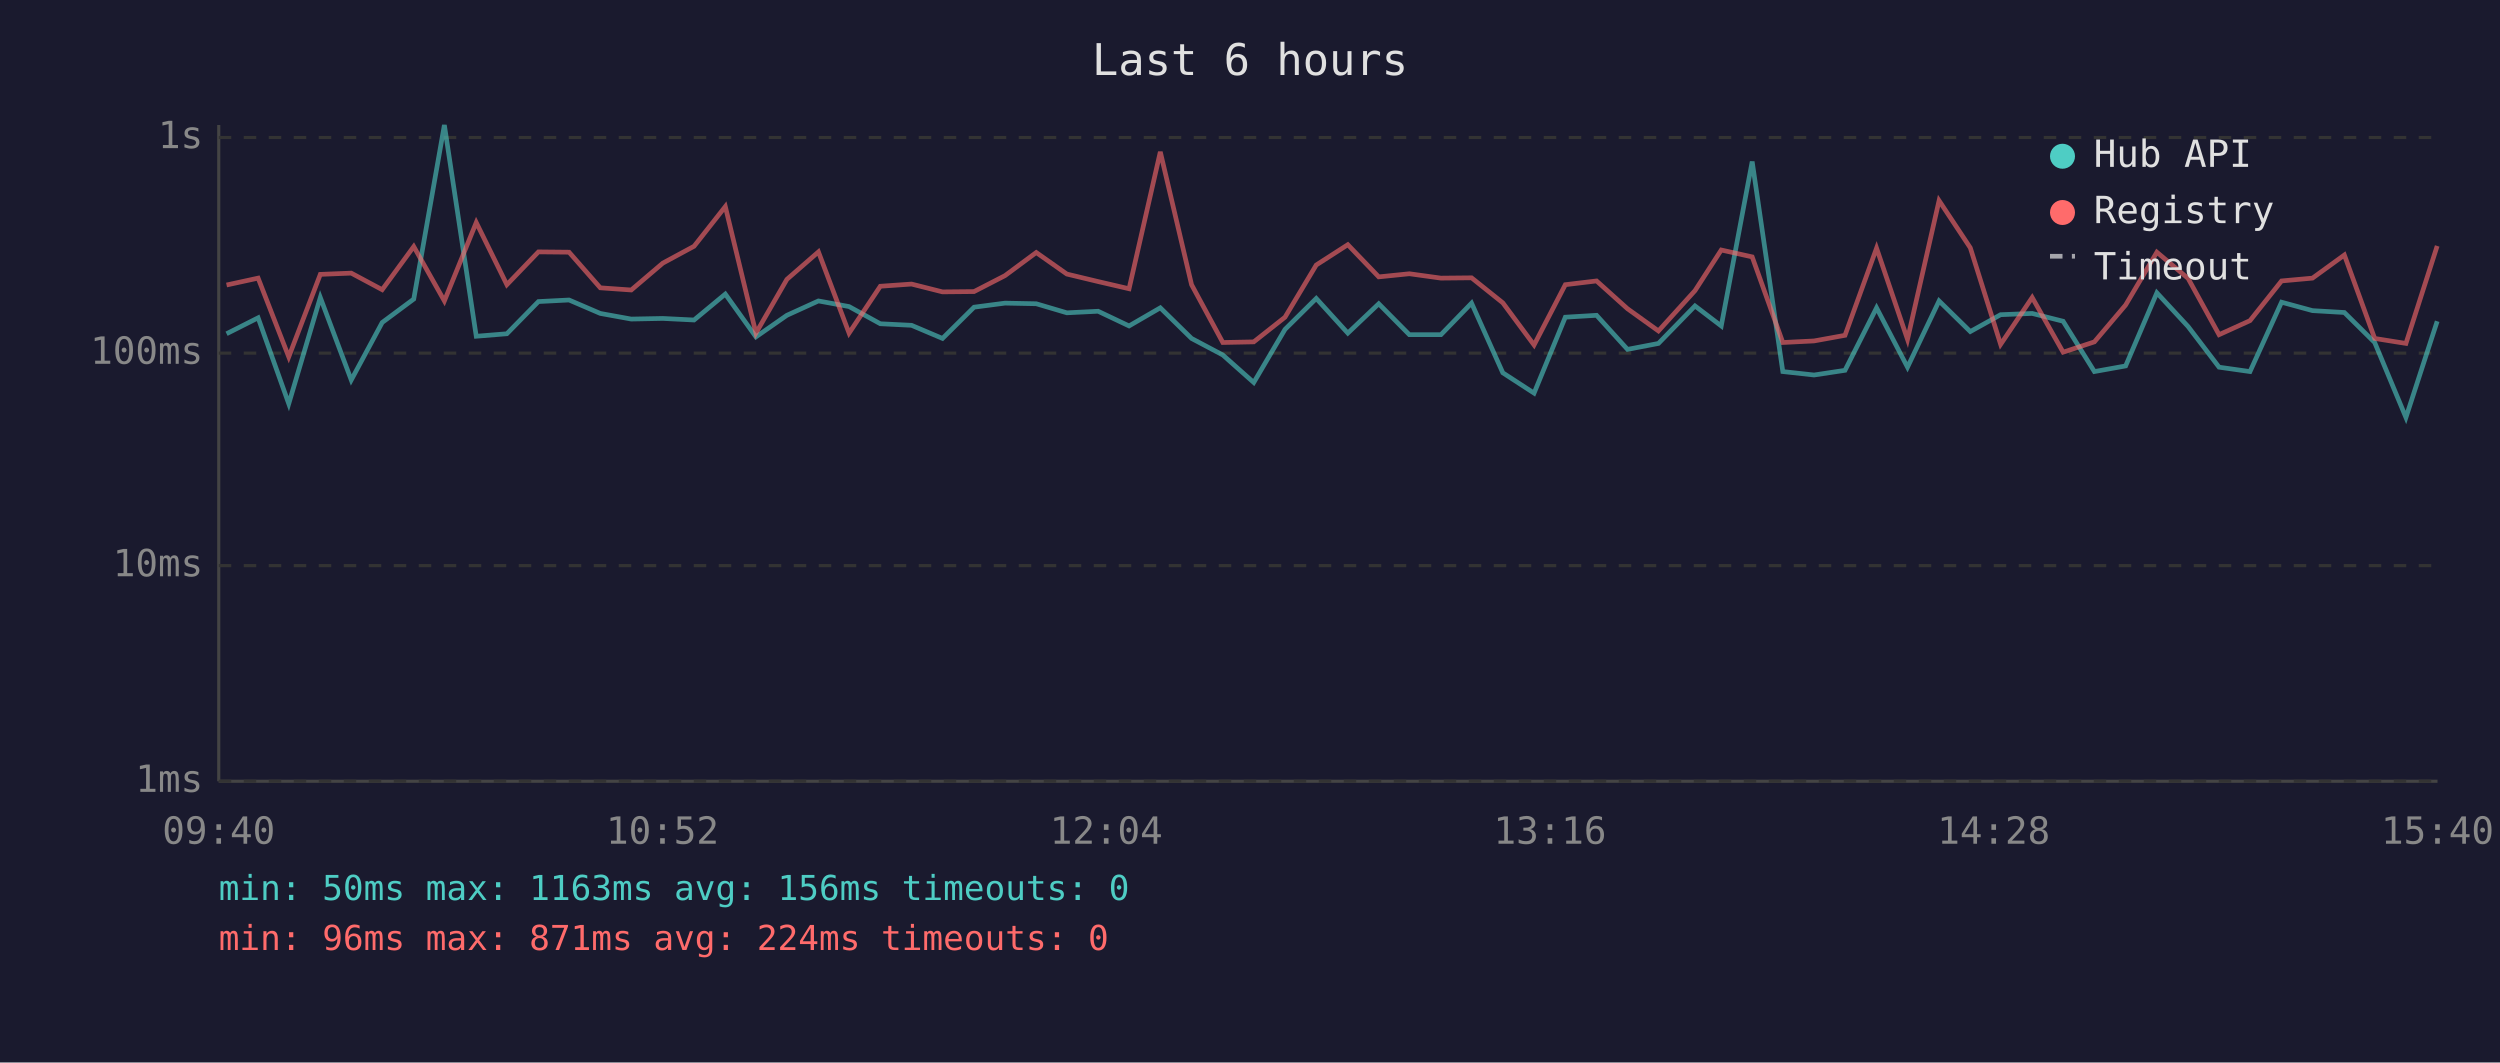
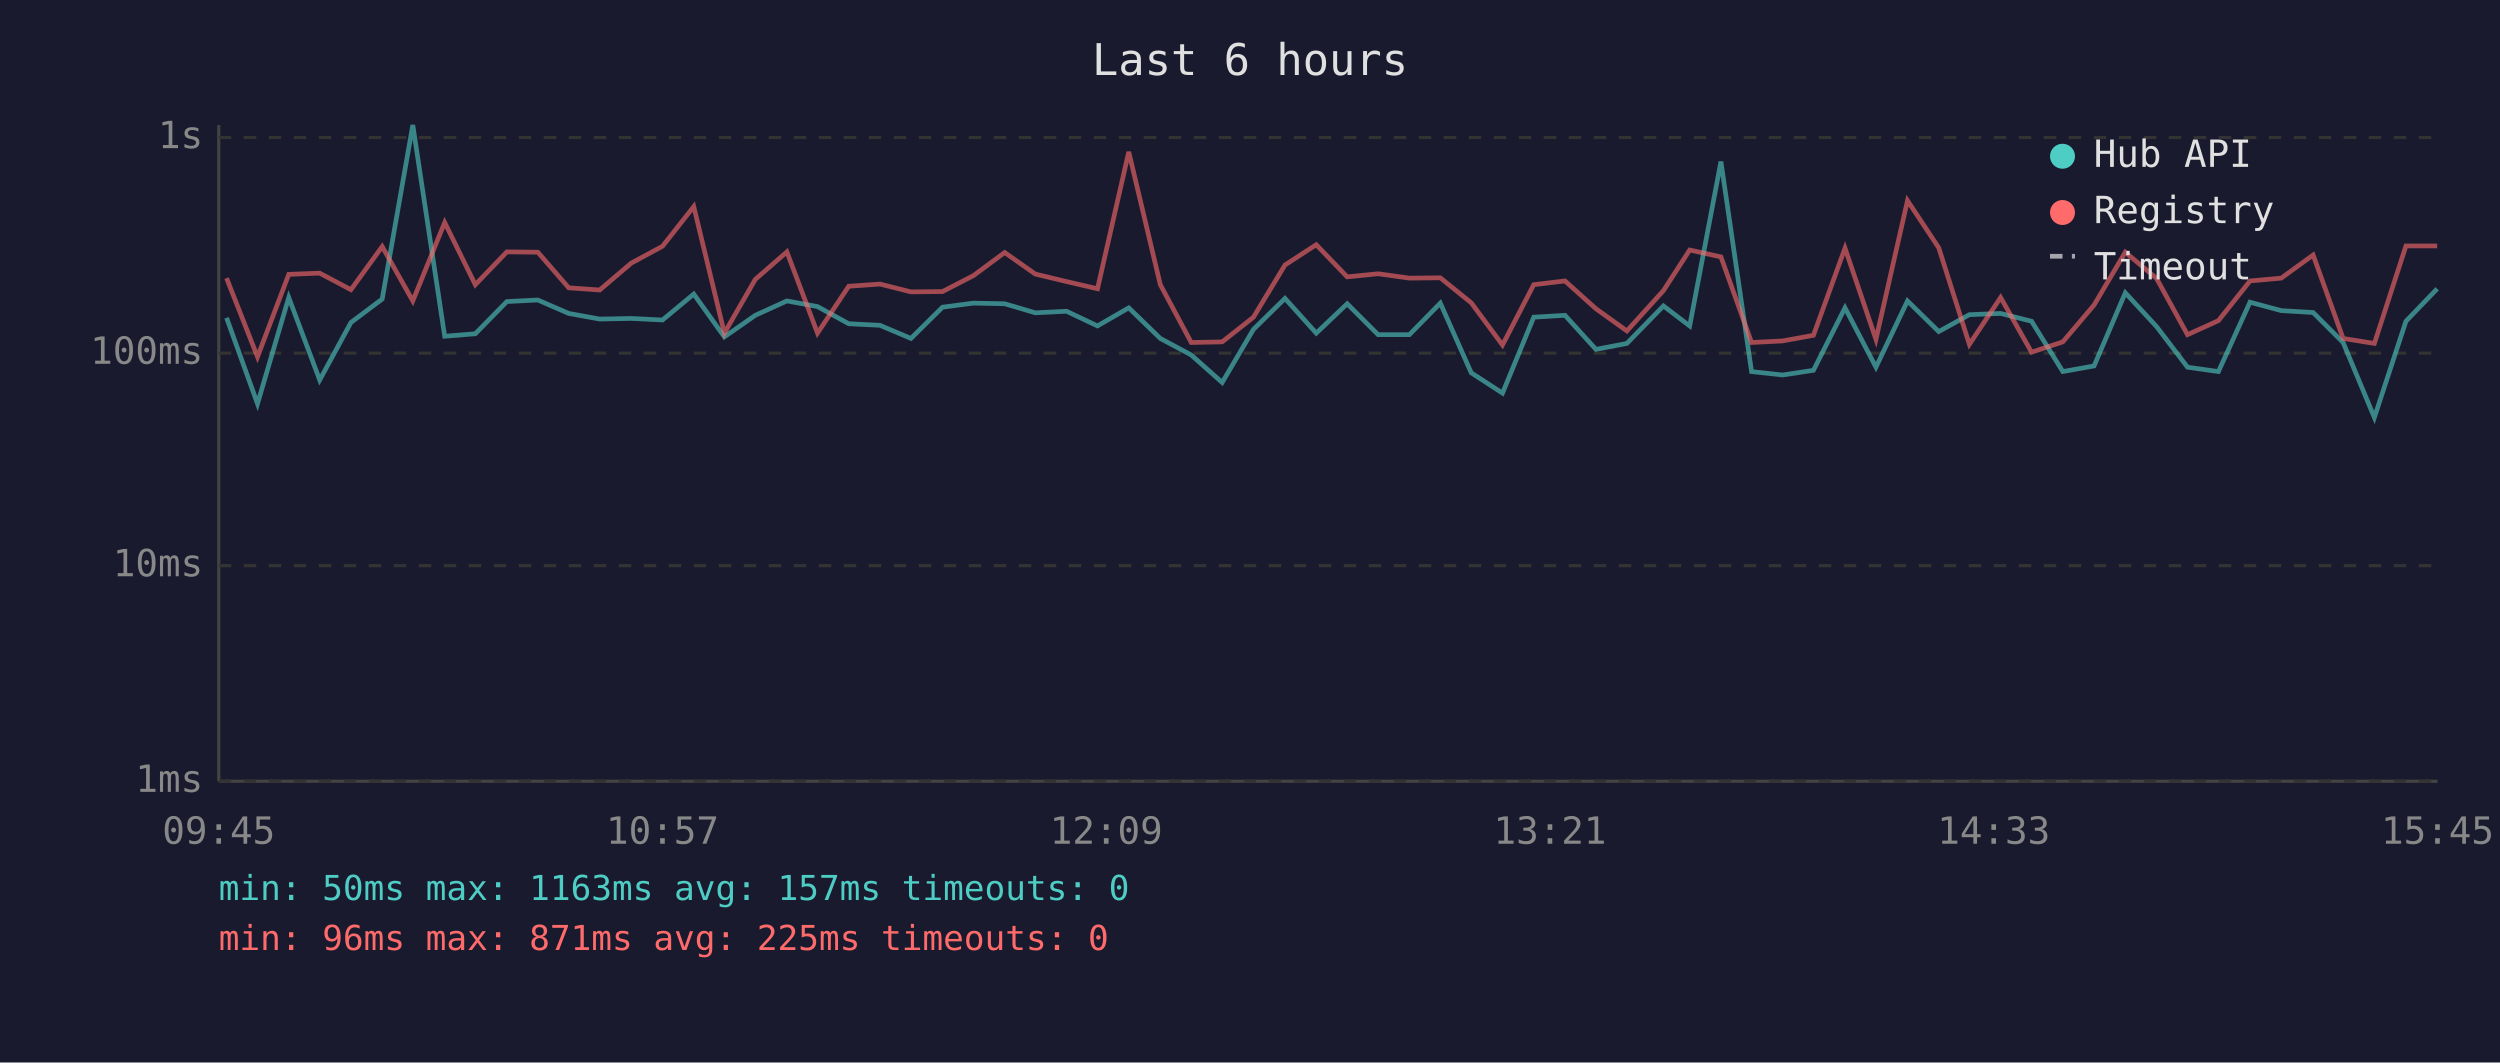
<svg xmlns="http://www.w3.org/2000/svg" viewBox="0 0 800 340" font-family="monospace" font-size="12">
  <rect width="800" height="340" fill="#1a1a2e" />
  <text x="400" y="24" fill="#e0e0e0" font-size="14" text-anchor="middle">Last 6 hours</text>
  <line x1="70" y1="40" x2="70" y2="250" stroke="#444" stroke-width="1" />
  <line x1="70" y1="250" x2="780" y2="250" stroke="#444" stroke-width="1" />
  <line x1="70" y1="250" x2="780" y2="250" stroke="#333" stroke-width="1" stroke-dasharray="4" />
  <text x="65" y="250" fill="#888" text-anchor="end" dominant-baseline="middle">1ms</text>
  <line x1="70" y1="181" x2="780" y2="181" stroke="#333" stroke-width="1" stroke-dasharray="4" />
  <text x="65" y="181" fill="#888" text-anchor="end" dominant-baseline="middle">10ms</text>
  <line x1="70" y1="113" x2="780" y2="113" stroke="#333" stroke-width="1" stroke-dasharray="4" />
  <text x="65" y="113" fill="#888" text-anchor="end" dominant-baseline="middle">100ms</text>
  <line x1="70" y1="44" x2="780" y2="44" stroke="#333" stroke-width="1" stroke-dasharray="4" />
  <text x="65" y="44" fill="#888" text-anchor="end" dominant-baseline="middle">1s</text>
-   <text x="70" y="270" fill="#888" text-anchor="middle">09:40</text>
-   <text x="212" y="270" fill="#888" text-anchor="middle">10:52</text>
-   <text x="354" y="270" fill="#888" text-anchor="middle">12:04</text>
-   <text x="496" y="270" fill="#888" text-anchor="middle">13:16</text>
-   <text x="638" y="270" fill="#888" text-anchor="middle">14:28</text>
-   <text x="780" y="270" fill="#888" text-anchor="middle">15:40</text>
-   <polyline points="72.5,106.8 82.6,101.7 92.4,129.2 102.5,95.2 112.4,121.6 122.3,103.2 132.4,95.7 142.2,40.0 152.4,107.6 162.2,106.8 172.3,96.5 182.1,96.0 192.1,100.3 202.0,102.1 212.1,101.9 222.1,102.4 232.1,94.1 241.9,107.8 251.8,100.9 261.9,96.3 271.7,98.1 281.7,103.6 291.7,104.1 301.6,108.3 311.7,98.3 321.6,97.0 331.6,97.2 341.4,100.1 351.4,99.6 361.3,104.3 371.3,98.5 381.3,108.3 391.3,113.6 401.2,122.4 411.2,105.4 421.2,95.5 431.3,106.6 441.2,97.2 451.0,107.1 461.1,107.1 470.9,97.0 480.9,119.3 490.9,125.8 500.9,101.5 510.9,100.9 520.8,111.8 530.7,109.9 542.4,97.9 550.8,104.3 560.7,51.7 570.5,118.9 580.5,120.0 590.4,118.5 600.5,98.5 610.4,117.5 620.5,96.3 630.5,106.1 640.2,100.7 650.3,100.3 660.2,102.8 670.2,118.9 680.2,117.1 690.2,93.7 700.2,104.5 710.1,117.5 720.0,118.9 730.1,96.7 740.0,99.4 750.2,100.0 759.9,109.6 769.9,133.6 779.9,102.8" fill="none" stroke="#4ecdc4" stroke-width="1.5" opacity="0.6" />
-   <polyline points="72.5,91.2 82.6,89.0 92.4,114.2 102.5,87.8 112.4,87.4 122.3,92.7 132.4,78.9 142.2,96.3 152.4,71.2 162.2,91.1 172.3,80.6 182.1,80.7 192.1,92.1 202.0,92.8 212.1,84.2 222.1,78.8 232.1,66.1 241.9,106.6 251.8,89.4 261.9,80.6 271.7,106.6 281.7,91.6 291.7,90.9 301.6,93.4 311.7,93.3 321.6,88.2 331.6,80.8 341.4,87.7 351.4,90.1 361.3,92.4 371.3,48.6 381.3,91.1 391.3,109.6 401.2,109.4 411.2,101.5 421.2,84.8 431.3,78.3 441.2,88.6 451.0,87.6 461.1,89.0 470.9,88.9 480.9,96.9 490.9,110.4 500.9,91.1 510.9,89.9 520.8,98.8 530.7,105.9 542.4,93.0 550.8,80.0 560.7,82.2 570.5,109.6 580.5,109.1 590.4,107.3 600.5,79.4 610.4,108.6 620.5,64.2 630.5,79.3 640.2,110.2 650.3,95.2 660.2,112.7 670.2,109.4 680.2,97.6 690.2,80.7 700.2,89.1 710.1,107.1 720.0,102.6 730.1,89.9 740.0,89.0 750.2,81.6 759.9,108.3 769.9,109.9 779.9,78.7" fill="none" stroke="#ff6b6b" stroke-width="1.5" opacity="0.6" />
+   <text x="70" y="270" fill="#888" text-anchor="middle">09:45</text>
+   <text x="212" y="270" fill="#888" text-anchor="middle">10:57</text>
+   <text x="354" y="270" fill="#888" text-anchor="middle">12:09</text>
+   <text x="496" y="270" fill="#888" text-anchor="middle">13:21</text>
+   <text x="638" y="270" fill="#888" text-anchor="middle">14:33</text>
+   <text x="780" y="270" fill="#888" text-anchor="middle">15:45</text>
+   <polyline points="72.5,101.7 82.4,129.2 92.4,95.2 102.3,121.6 112.3,103.2 122.3,95.7 132.1,40.0 142.3,107.6 152.1,106.8 162.2,96.5 172.1,96.0 182.0,100.3 191.9,102.1 202.0,101.9 212.0,102.4 222.0,94.1 231.8,107.8 241.7,100.9 251.8,96.3 261.6,98.1 271.6,103.6 281.6,104.1 291.5,108.3 301.6,98.3 311.5,97.0 321.5,97.2 331.3,100.1 341.3,99.6 351.2,104.3 361.2,98.5 371.3,108.3 381.2,113.6 391.1,122.4 401.1,105.4 411.2,95.5 421.2,106.6 431.1,97.2 441.0,107.1 451.0,107.1 460.9,97.0 470.8,119.3 480.8,125.8 490.8,101.5 500.8,100.9 510.7,111.8 520.6,109.9 532.3,97.9 540.7,104.3 550.7,51.7 560.5,118.9 570.4,120.0 580.3,118.5 590.4,98.5 600.3,117.5 610.4,96.3 620.4,106.1 630.2,100.7 640.2,100.3 650.1,102.8 660.1,118.9 670.1,117.1 680.1,93.7 690.1,104.5 700.0,117.5 709.9,118.9 720.0,96.7 730.0,99.4 740.2,100.0 749.8,109.6 759.8,133.6 769.9,102.8 779.9,92.4" fill="none" stroke="#4ecdc4" stroke-width="1.5" opacity="0.6" />
+   <polyline points="72.5,89.0 82.4,114.2 92.4,87.8 102.3,87.4 112.3,92.7 122.3,78.9 132.1,96.3 142.3,71.2 152.1,91.1 162.2,80.6 172.1,80.7 182.0,92.1 191.9,92.8 202.0,84.2 212.0,78.8 222.0,66.1 231.8,106.6 241.7,89.4 251.8,80.6 261.6,106.6 271.6,91.6 281.6,90.9 291.5,93.4 301.6,93.3 311.5,88.2 321.5,80.8 331.3,87.7 341.3,90.1 351.2,92.4 361.2,48.6 371.3,91.1 381.2,109.6 391.1,109.4 401.1,101.5 411.2,84.8 421.2,78.3 431.1,88.6 441.0,87.6 451.0,89.0 460.9,88.9 470.8,96.9 480.8,110.4 490.8,91.1 500.8,89.9 510.7,98.8 520.6,105.9 532.3,93.0 540.7,80.0 550.7,82.2 560.5,109.6 570.4,109.1 580.3,107.3 590.4,79.4 600.3,108.6 610.4,64.2 620.4,79.3 630.2,110.2 640.2,95.2 650.1,112.7 660.1,109.4 670.1,97.6 680.1,80.7 690.1,89.1 700.0,107.1 709.9,102.6 720.0,89.9 730.0,89.0 740.2,81.6 749.8,108.3 759.8,109.9 769.9,78.7 779.9,78.7" fill="none" stroke="#ff6b6b" stroke-width="1.5" opacity="0.6" />
  <circle cx="660" cy="50" r="4" fill="#4ecdc4" />
  <text x="670" y="50" fill="#e0e0e0" dominant-baseline="middle">Hub API</text>
  <circle cx="660" cy="68" r="4" fill="#ff6b6b" />
  <text x="670" y="68" fill="#e0e0e0" dominant-baseline="middle">Registry</text>
  <line x1="656" y1="82" x2="664" y2="82" stroke="#e0e0e0" stroke-width="1.5" stroke-dasharray="4,3" opacity="0.7" />
  <text x="670" y="86" fill="#e0e0e0" dominant-baseline="middle">Timeout</text>
-   <text x="70" y="288" fill="#4ecdc4" font-size="11">min: 50ms  max: 1163ms  avg: 156ms  timeouts: 0</text>
-   <text x="70" y="304" fill="#ff6b6b" font-size="11">min: 96ms  max: 871ms  avg: 224ms  timeouts: 0</text>
+   <text x="70" y="288" fill="#4ecdc4" font-size="11">min: 50ms  max: 1163ms  avg: 157ms  timeouts: 0</text>
+   <text x="70" y="304" fill="#ff6b6b" font-size="11">min: 96ms  max: 871ms  avg: 225ms  timeouts: 0</text>
</svg>
